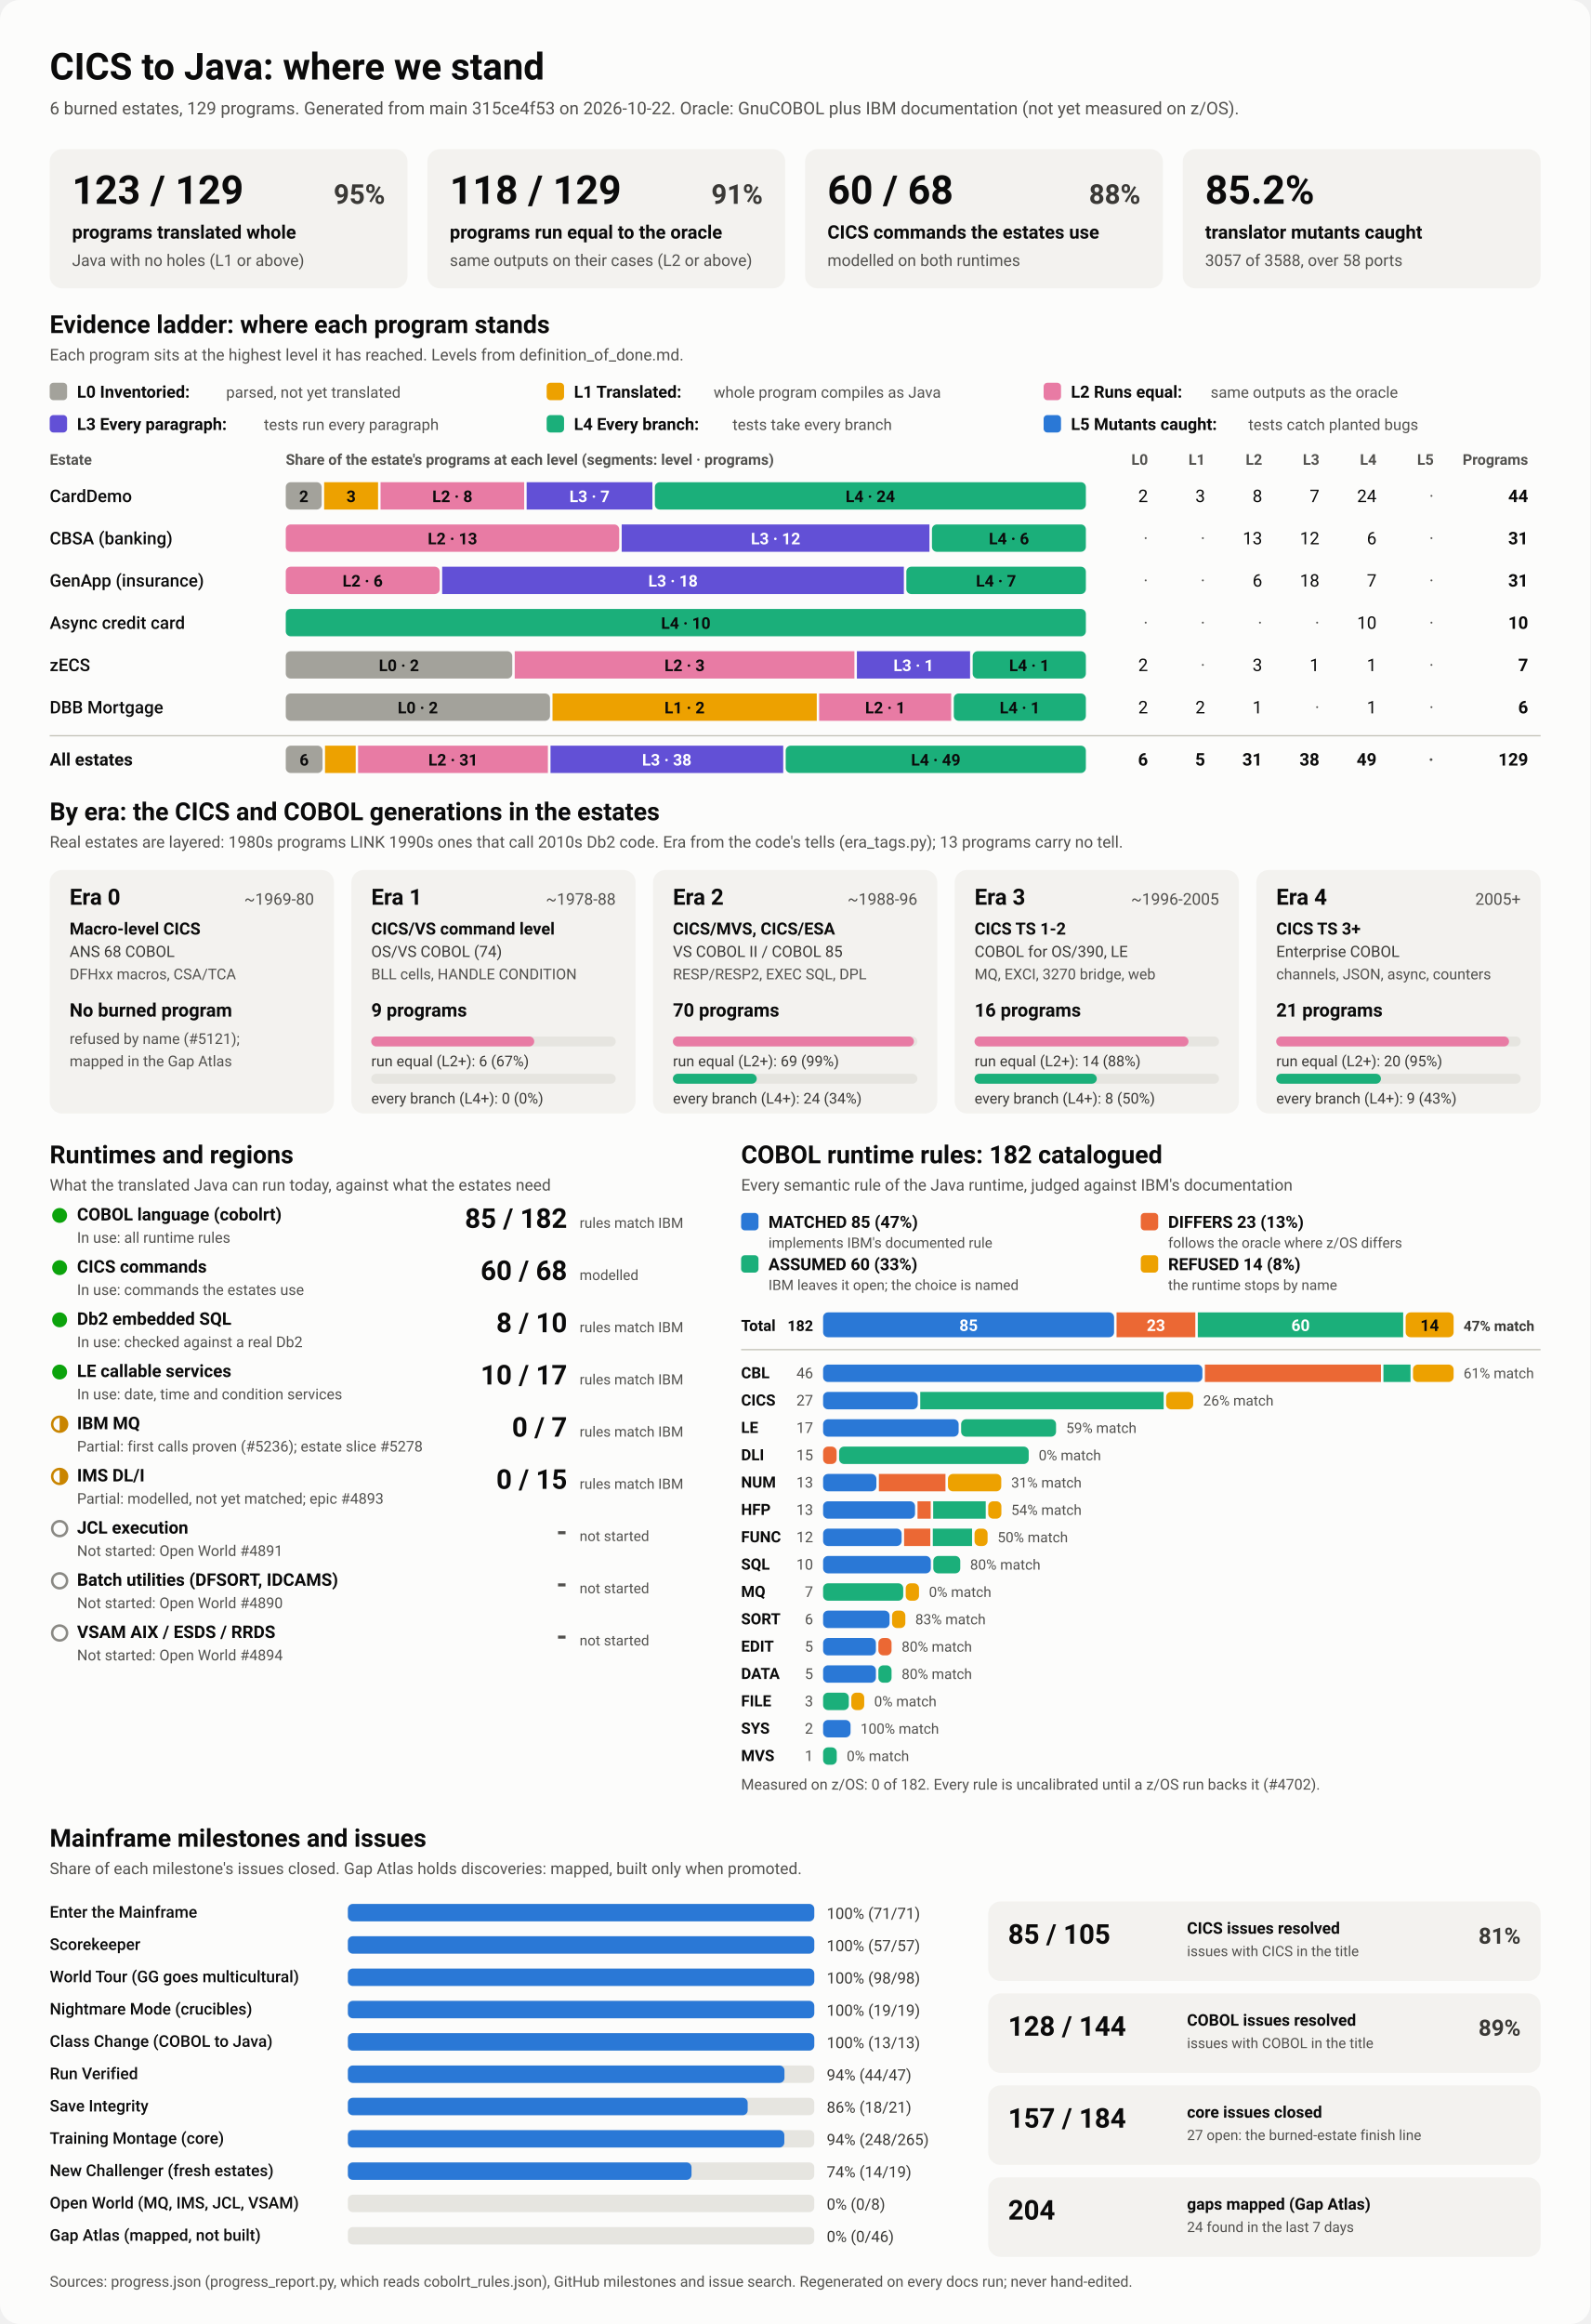
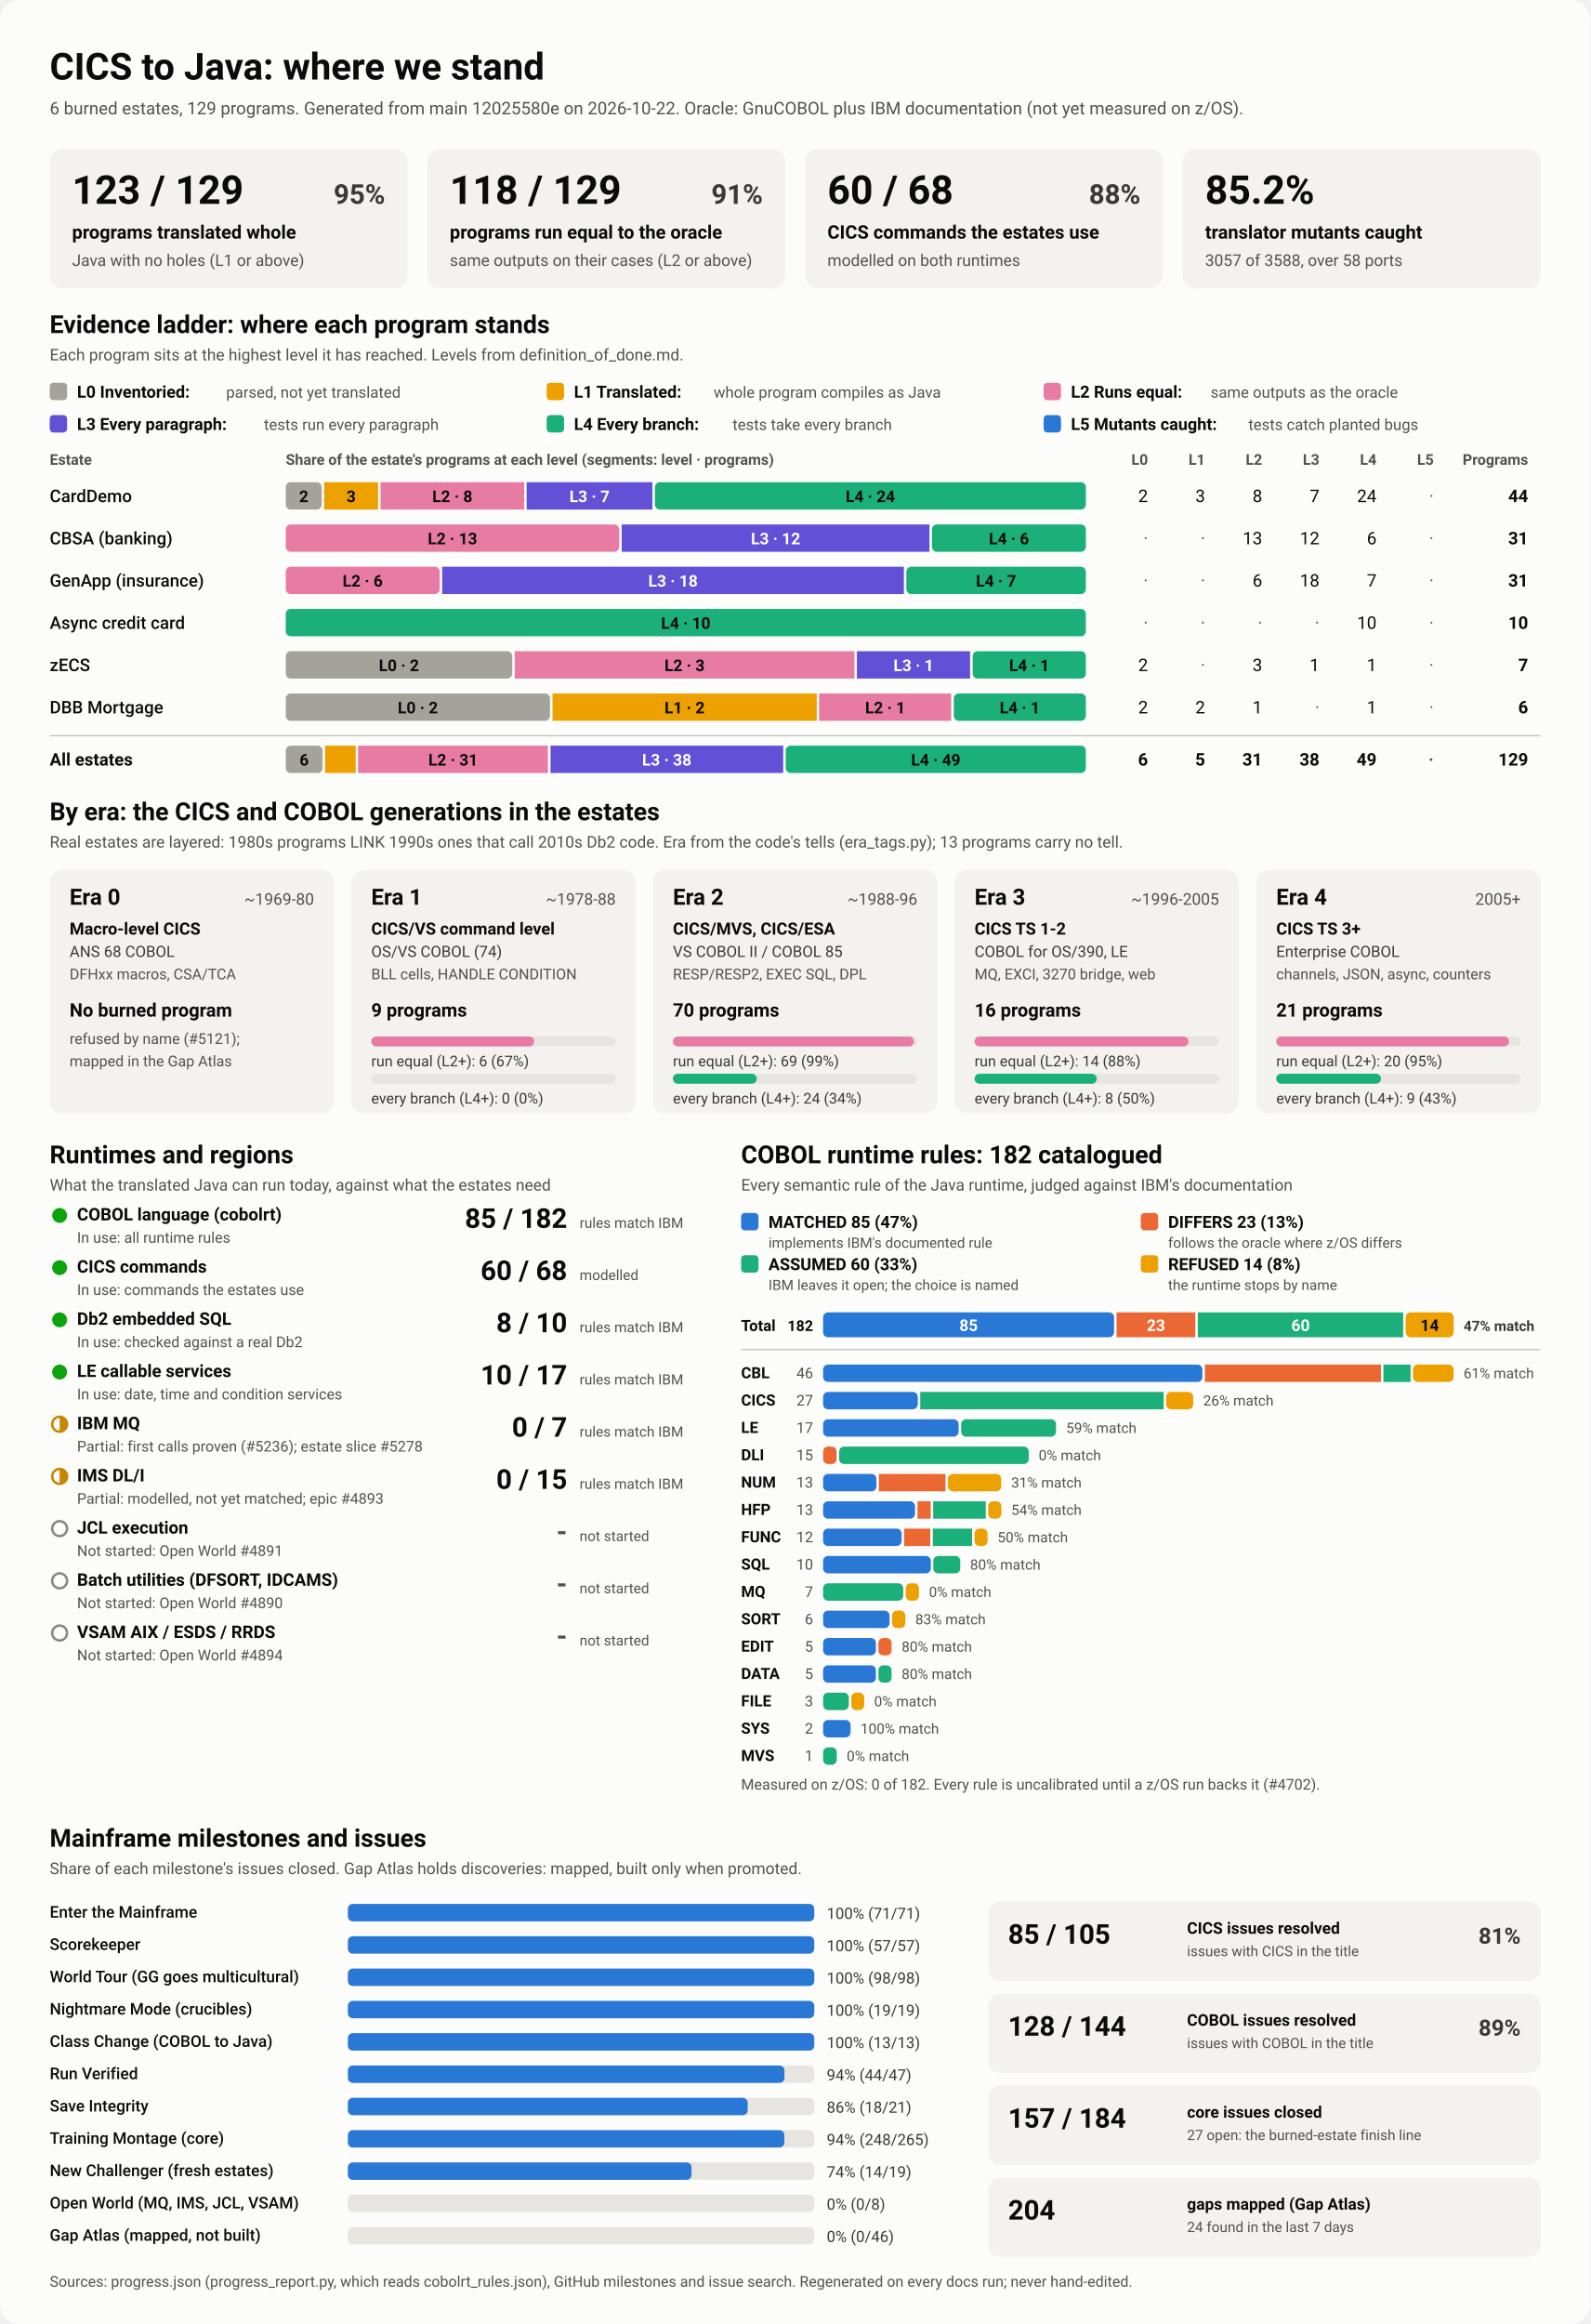
<svg xmlns="http://www.w3.org/2000/svg" viewBox="0 0 1280 1870" width="1280" height="1870" role="img" aria-labelledby="ttl">
  <style>
    svg { font-family: system-ui, -apple-system, 'Segoe UI', Roboto, Helvetica, Arial, sans-serif; }
    .bg { fill: #fcfcfb; }
    .card { fill: #f3f2ef; }
    .track { fill: #e6e5e0; }
    .rule { stroke: #c3c2b7; stroke-width: 1; }
    .t1 { fill: #0b0b0b; } .t2 { fill: #3a3936; } .t3 { fill: #52514e; }
    .on-dark { fill: #ffffff; } .on-light { fill: #0b0b0b; }
    .lv0 { fill: #a3a29b; } .lv1 { fill: #eda100; } .lv2 { fill: #e87ba4; } .lv3 { fill: #6250d6; } .lv4 { fill: #1baf7a; } .lv5 { fill: #2a78d6; } 
    .s0 { fill: #2a78d6; } .s1 { fill: #eb6834; } .s2 { fill: #1baf7a; } .s3 { fill: #eda100; } 
    .prog { fill: #2a78d6; }
    .st-good { fill: #0ca30c; } .st-warn { fill: none; stroke: #c98500; stroke-width: 2; }
    .st-warn-fill { fill: #c98500; } .st-none { fill: none; stroke: #8a8984; stroke-width: 2; }
    @media (prefers-color-scheme: dark) {
      .bg { fill: #1a1a19; } .card { fill: #242422; } .track { fill: #383835; } .rule { stroke: #52514e; }
      .t1 { fill: #f0efec; } .t2 { fill: #dddcd6; } .t3 { fill: #c3c2b7; }
      .on-light { fill: #0b0b0b; } .prog { fill: #3987e5; }
      .lv0 { fill: #6b6a64; } .lv1 { fill: #c98500; } .lv2 { fill: #d55181; } .lv3 { fill: #9085e9; } .lv4 { fill: #199e70; } .lv5 { fill: #3987e5; } 
      .s0 { fill: #3987e5; } .s1 { fill: #d95926; } .s2 { fill: #199e70; } .s3 { fill: #c98500; } 
    }
  </style>
  <rect class="bg" width="1280" height="1870" rx="16" />
  <text x="40.0" y="64.0" class="t1" font-size="30" font-weight="700" text-anchor="start">CICS to Java: where we stand</text>
-   <text x="40.0" y="92.0" class="t3" font-size="14" font-weight="400" text-anchor="start">6 burned estates, 129 programs. Generated from main 315ce4f53 on 2026-10-22. Oracle: GnuCOBOL plus IBM documentation (not yet measured on z/OS).</text>
+   <text x="40.0" y="92.0" class="t3" font-size="14" font-weight="400" text-anchor="start">6 burned estates, 129 programs. Generated from main 12025580e on 2026-10-22. Oracle: GnuCOBOL plus IBM documentation (not yet measured on z/OS).</text>
  <rect x="40.0" y="120.0" width="288.0" height="112.0" rx="10" class="card" />
  <text x="58.0" y="164.0" class="t1" font-size="32" font-weight="700" text-anchor="start">123 / 129</text>
  <text x="310.0" y="164.0" class="t2" font-size="22" font-weight="600" text-anchor="end">95%</text>
  <text x="58.0" y="192.0" class="t1" font-size="15" font-weight="600" text-anchor="start">programs translated whole</text>
  <text x="58.0" y="214.0" class="t3" font-size="13" font-weight="400" text-anchor="start">Java with no holes (L1 or above)</text>
  <rect x="344.0" y="120.0" width="288.0" height="112.0" rx="10" class="card" />
  <text x="362.0" y="164.0" class="t1" font-size="32" font-weight="700" text-anchor="start">118 / 129</text>
  <text x="614.0" y="164.0" class="t2" font-size="22" font-weight="600" text-anchor="end">91%</text>
  <text x="362.0" y="192.0" class="t1" font-size="15" font-weight="600" text-anchor="start">programs run equal to the oracle</text>
  <text x="362.0" y="214.0" class="t3" font-size="13" font-weight="400" text-anchor="start">same outputs on their cases (L2 or above)</text>
  <rect x="648.0" y="120.0" width="288.0" height="112.0" rx="10" class="card" />
  <text x="666.0" y="164.0" class="t1" font-size="32" font-weight="700" text-anchor="start">60 / 68</text>
  <text x="918.0" y="164.0" class="t2" font-size="22" font-weight="600" text-anchor="end">88%</text>
  <text x="666.0" y="192.0" class="t1" font-size="15" font-weight="600" text-anchor="start">CICS commands the estates use</text>
  <text x="666.0" y="214.0" class="t3" font-size="13" font-weight="400" text-anchor="start">modelled on both runtimes</text>
  <rect x="952.0" y="120.0" width="288.0" height="112.0" rx="10" class="card" />
  <text x="970.0" y="164.0" class="t1" font-size="32" font-weight="700" text-anchor="start">85.2%</text>
  <text x="970.0" y="192.0" class="t1" font-size="15" font-weight="600" text-anchor="start">translator mutants caught</text>
  <text x="970.0" y="214.0" class="t3" font-size="13" font-weight="400" text-anchor="start">3057 of 3588, over 58 ports</text>
  <text x="40.0" y="268.0" class="t1" font-size="20" font-weight="700" text-anchor="start">Evidence ladder: where each program stands</text>
  <text x="40.0" y="290.0" class="t3" font-size="13" font-weight="400" text-anchor="start">Each program sits at the highest level it has reached. Levels from definition_of_done.md.</text>
  <rect x="40.0" y="308.0" width="14.0" height="14.0" rx="3" class="lv0" />
  <text x="62.0" y="320.0" class="t1" font-size="13.5" font-weight="600" text-anchor="start">L0 Inventoried:</text>
  <text x="182.0" y="320.0" class="t3" font-size="12.5" font-weight="400" text-anchor="start">parsed, not yet translated</text>
  <rect x="440.0" y="308.0" width="14.0" height="14.0" rx="3" class="lv1" />
  <text x="462.0" y="320.0" class="t1" font-size="13.5" font-weight="600" text-anchor="start">L1 Translated:</text>
  <text x="574.4" y="320.0" class="t3" font-size="12.5" font-weight="400" text-anchor="start">whole program compiles as Java</text>
  <rect x="840.0" y="308.0" width="14.0" height="14.0" rx="3" class="lv2" />
  <text x="862.0" y="320.0" class="t1" font-size="13.5" font-weight="600" text-anchor="start">L2 Runs equal:</text>
  <text x="974.4" y="320.0" class="t3" font-size="12.5" font-weight="400" text-anchor="start">same outputs as the oracle</text>
  <rect x="40.0" y="334.0" width="14.0" height="14.0" rx="3" class="lv3" />
  <text x="62.0" y="346.0" class="t1" font-size="13.5" font-weight="600" text-anchor="start">L3 Every paragraph:</text>
  <text x="212.4" y="346.0" class="t3" font-size="12.5" font-weight="400" text-anchor="start">tests run every paragraph</text>
  <rect x="440.0" y="334.0" width="14.0" height="14.0" rx="3" class="lv4" />
  <text x="462.0" y="346.0" class="t1" font-size="13.5" font-weight="600" text-anchor="start">L4 Every branch:</text>
  <text x="589.6" y="346.0" class="t3" font-size="12.5" font-weight="400" text-anchor="start">tests take every branch</text>
  <rect x="840.0" y="334.0" width="14.0" height="14.0" rx="3" class="lv5" />
  <text x="862.0" y="346.0" class="t1" font-size="13.5" font-weight="600" text-anchor="start">L5 Mutants caught:</text>
  <text x="1004.8" y="346.0" class="t3" font-size="12.5" font-weight="400" text-anchor="start">tests catch planted bugs</text>
  <text x="40.0" y="374.0" class="t3" font-size="12" font-weight="600" text-anchor="start">Estate</text>
  <text x="230.0" y="374.0" class="t3" font-size="12" font-weight="600" text-anchor="start">Share of the estate's programs at each level (segments: level · programs)</text>
  <text x="924.0" y="374.0" class="t3" font-size="12" font-weight="600" text-anchor="end">L0</text>
  <text x="970.0" y="374.0" class="t3" font-size="12" font-weight="600" text-anchor="end">L1</text>
  <text x="1016.0" y="374.0" class="t3" font-size="12" font-weight="600" text-anchor="end">L2</text>
  <text x="1062.0" y="374.0" class="t3" font-size="12" font-weight="600" text-anchor="end">L3</text>
  <text x="1108.0" y="374.0" class="t3" font-size="12" font-weight="600" text-anchor="end">L4</text>
  <text x="1154.0" y="374.0" class="t3" font-size="12" font-weight="600" text-anchor="end">L5</text>
  <text x="1230.0" y="374.0" class="t3" font-size="12" font-weight="600" text-anchor="end">Programs</text>
  <text x="40.0" y="404.0" class="t1" font-size="14" font-weight="500" text-anchor="start">CardDemo</text>
  <rect x="230.0" y="388.0" width="28.9" height="22.0" rx="4" class="lv0" />
  <text x="244.5" y="404.0" class="on-light" font-size="13" font-weight="600" text-anchor="middle">2</text>
  <rect x="260.9" y="388.0" width="43.4" height="22.0" rx="0" class="lv1" />
  <text x="282.6" y="404.0" class="on-light" font-size="13" font-weight="600" text-anchor="middle">3</text>
  <rect x="306.3" y="388.0" width="115.6" height="22.0" rx="0" class="lv2" />
  <text x="364.1" y="404.0" class="on-light" font-size="13" font-weight="600" text-anchor="middle">L2 · 8</text>
  <rect x="423.9" y="388.0" width="101.2" height="22.0" rx="0" class="lv3" />
  <text x="474.5" y="404.0" class="on-dark" font-size="13" font-weight="600" text-anchor="middle">L3 · 7</text>
  <rect x="527.1" y="388.0" width="346.9" height="22.0" rx="4" class="lv4" />
  <text x="700.5" y="404.0" class="on-light" font-size="13" font-weight="600" text-anchor="middle">L4 · 24</text>
  <text x="924.0" y="404.0" class="t1" font-size="14" font-weight="400" text-anchor="end">2</text>
  <text x="970.0" y="404.0" class="t1" font-size="14" font-weight="400" text-anchor="end">3</text>
  <text x="1016.0" y="404.0" class="t1" font-size="14" font-weight="400" text-anchor="end">8</text>
  <text x="1062.0" y="404.0" class="t1" font-size="14" font-weight="400" text-anchor="end">7</text>
  <text x="1108.0" y="404.0" class="t1" font-size="14" font-weight="400" text-anchor="end">24</text>
  <text x="1154.0" y="404.0" class="t3" font-size="14" font-weight="400" text-anchor="end">·</text>
  <text x="1230.0" y="404.0" class="t1" font-size="14" font-weight="700" text-anchor="end">44</text>
  <text x="40.0" y="438.0" class="t1" font-size="14" font-weight="500" text-anchor="start">CBSA (banking)</text>
  <rect x="230.0" y="422.0" width="268.4" height="22.0" rx="4" class="lv2" />
  <text x="364.2" y="438.0" class="on-light" font-size="13" font-weight="600" text-anchor="middle">L2 · 13</text>
  <rect x="500.4" y="422.0" width="247.7" height="22.0" rx="0" class="lv3" />
  <text x="624.3" y="438.0" class="on-dark" font-size="13" font-weight="600" text-anchor="middle">L3 · 12</text>
  <rect x="750.1" y="422.0" width="123.9" height="22.0" rx="4" class="lv4" />
  <text x="812.1" y="438.0" class="on-light" font-size="13" font-weight="600" text-anchor="middle">L4 · 6</text>
  <text x="924.0" y="438.0" class="t3" font-size="14" font-weight="400" text-anchor="end">·</text>
  <text x="970.0" y="438.0" class="t3" font-size="14" font-weight="400" text-anchor="end">·</text>
  <text x="1016.0" y="438.0" class="t1" font-size="14" font-weight="400" text-anchor="end">13</text>
  <text x="1062.0" y="438.0" class="t1" font-size="14" font-weight="400" text-anchor="end">12</text>
  <text x="1108.0" y="438.0" class="t1" font-size="14" font-weight="400" text-anchor="end">6</text>
  <text x="1154.0" y="438.0" class="t3" font-size="14" font-weight="400" text-anchor="end">·</text>
  <text x="1230.0" y="438.0" class="t1" font-size="14" font-weight="700" text-anchor="end">31</text>
  <text x="40.0" y="472.0" class="t1" font-size="14" font-weight="500" text-anchor="start">GenApp (insurance)</text>
  <rect x="230.0" y="456.0" width="123.9" height="22.0" rx="4" class="lv2" />
  <text x="291.9" y="472.0" class="on-light" font-size="13" font-weight="600" text-anchor="middle">L2 · 6</text>
  <rect x="355.9" y="456.0" width="371.6" height="22.0" rx="0" class="lv3" />
  <text x="541.7" y="472.0" class="on-dark" font-size="13" font-weight="600" text-anchor="middle">L3 · 18</text>
  <rect x="729.5" y="456.0" width="144.5" height="22.0" rx="4" class="lv4" />
  <text x="801.7" y="472.0" class="on-light" font-size="13" font-weight="600" text-anchor="middle">L4 · 7</text>
  <text x="924.0" y="472.0" class="t3" font-size="14" font-weight="400" text-anchor="end">·</text>
  <text x="970.0" y="472.0" class="t3" font-size="14" font-weight="400" text-anchor="end">·</text>
  <text x="1016.0" y="472.0" class="t1" font-size="14" font-weight="400" text-anchor="end">6</text>
  <text x="1062.0" y="472.0" class="t1" font-size="14" font-weight="400" text-anchor="end">18</text>
  <text x="1108.0" y="472.0" class="t1" font-size="14" font-weight="400" text-anchor="end">7</text>
  <text x="1154.0" y="472.0" class="t3" font-size="14" font-weight="400" text-anchor="end">·</text>
  <text x="1230.0" y="472.0" class="t1" font-size="14" font-weight="700" text-anchor="end">31</text>
  <text x="40.0" y="506.0" class="t1" font-size="14" font-weight="500" text-anchor="start">Async credit card</text>
  <rect x="230.0" y="490.0" width="644.0" height="22.0" rx="4" class="lv4" />
  <text x="552.0" y="506.0" class="on-light" font-size="13" font-weight="600" text-anchor="middle">L4 · 10</text>
  <text x="924.0" y="506.0" class="t3" font-size="14" font-weight="400" text-anchor="end">·</text>
  <text x="970.0" y="506.0" class="t3" font-size="14" font-weight="400" text-anchor="end">·</text>
  <text x="1016.0" y="506.0" class="t3" font-size="14" font-weight="400" text-anchor="end">·</text>
  <text x="1062.0" y="506.0" class="t3" font-size="14" font-weight="400" text-anchor="end">·</text>
  <text x="1108.0" y="506.0" class="t1" font-size="14" font-weight="400" text-anchor="end">10</text>
  <text x="1154.0" y="506.0" class="t3" font-size="14" font-weight="400" text-anchor="end">·</text>
  <text x="1230.0" y="506.0" class="t1" font-size="14" font-weight="700" text-anchor="end">10</text>
  <text x="40.0" y="540.0" class="t1" font-size="14" font-weight="500" text-anchor="start">zECS</text>
  <rect x="230.0" y="524.0" width="182.3" height="22.0" rx="4" class="lv0" />
  <text x="321.1" y="540.0" class="on-light" font-size="13" font-weight="600" text-anchor="middle">L0 · 2</text>
  <rect x="414.3" y="524.0" width="273.4" height="22.0" rx="0" class="lv2" />
  <text x="551.0" y="540.0" class="on-light" font-size="13" font-weight="600" text-anchor="middle">L2 · 3</text>
  <rect x="689.7" y="524.0" width="91.1" height="22.0" rx="0" class="lv3" />
  <text x="735.3" y="540.0" class="on-dark" font-size="13" font-weight="600" text-anchor="middle">L3 · 1</text>
  <rect x="782.9" y="524.0" width="91.1" height="22.0" rx="4" class="lv4" />
  <text x="828.4" y="540.0" class="on-light" font-size="13" font-weight="600" text-anchor="middle">L4 · 1</text>
  <text x="924.0" y="540.0" class="t1" font-size="14" font-weight="400" text-anchor="end">2</text>
  <text x="970.0" y="540.0" class="t3" font-size="14" font-weight="400" text-anchor="end">·</text>
  <text x="1016.0" y="540.0" class="t1" font-size="14" font-weight="400" text-anchor="end">3</text>
  <text x="1062.0" y="540.0" class="t1" font-size="14" font-weight="400" text-anchor="end">1</text>
  <text x="1108.0" y="540.0" class="t1" font-size="14" font-weight="400" text-anchor="end">1</text>
  <text x="1154.0" y="540.0" class="t3" font-size="14" font-weight="400" text-anchor="end">·</text>
  <text x="1230.0" y="540.0" class="t1" font-size="14" font-weight="700" text-anchor="end">7</text>
  <text x="40.0" y="574.0" class="t1" font-size="14" font-weight="500" text-anchor="start">DBB Mortgage</text>
  <rect x="230.0" y="558.0" width="212.7" height="22.0" rx="4" class="lv0" />
  <text x="336.3" y="574.0" class="on-light" font-size="13" font-weight="600" text-anchor="middle">L0 · 2</text>
  <rect x="444.7" y="558.0" width="212.7" height="22.0" rx="0" class="lv1" />
  <text x="551.0" y="574.0" class="on-light" font-size="13" font-weight="600" text-anchor="middle">L1 · 2</text>
  <rect x="659.3" y="558.0" width="106.3" height="22.0" rx="0" class="lv2" />
  <text x="712.5" y="574.0" class="on-light" font-size="13" font-weight="600" text-anchor="middle">L2 · 1</text>
  <rect x="767.7" y="558.0" width="106.3" height="22.0" rx="4" class="lv4" />
  <text x="820.8" y="574.0" class="on-light" font-size="13" font-weight="600" text-anchor="middle">L4 · 1</text>
  <text x="924.0" y="574.0" class="t1" font-size="14" font-weight="400" text-anchor="end">2</text>
  <text x="970.0" y="574.0" class="t1" font-size="14" font-weight="400" text-anchor="end">2</text>
  <text x="1016.0" y="574.0" class="t1" font-size="14" font-weight="400" text-anchor="end">1</text>
  <text x="1062.0" y="574.0" class="t3" font-size="14" font-weight="400" text-anchor="end">·</text>
  <text x="1108.0" y="574.0" class="t1" font-size="14" font-weight="400" text-anchor="end">1</text>
  <text x="1154.0" y="574.0" class="t3" font-size="14" font-weight="400" text-anchor="end">·</text>
  <text x="1230.0" y="574.0" class="t1" font-size="14" font-weight="700" text-anchor="end">6</text>
  <line x1="40" x2="1240" y1="592" y2="592" class="rule" />
  <text x="40.0" y="616.0" class="t1" font-size="14" font-weight="700" text-anchor="start">All estates</text>
  <rect x="230.0" y="600.0" width="29.6" height="22.0" rx="4" class="lv0" />
  <text x="244.8" y="616.0" class="on-light" font-size="13" font-weight="600" text-anchor="middle">6</text>
  <rect x="261.6" y="600.0" width="24.7" height="22.0" rx="0" class="lv1" />
  <rect x="288.2" y="600.0" width="152.8" height="22.0" rx="0" class="lv2" />
  <text x="364.7" y="616.0" class="on-light" font-size="13" font-weight="600" text-anchor="middle">L2 · 31</text>
  <rect x="443.1" y="600.0" width="187.3" height="22.0" rx="0" class="lv3" />
  <text x="536.7" y="616.0" class="on-dark" font-size="13" font-weight="600" text-anchor="middle">L3 · 38</text>
  <rect x="632.4" y="600.0" width="241.6" height="22.0" rx="4" class="lv4" />
  <text x="753.2" y="616.0" class="on-light" font-size="13" font-weight="600" text-anchor="middle">L4 · 49</text>
  <text x="924.0" y="616.0" class="t1" font-size="14" font-weight="700" text-anchor="end">6</text>
  <text x="970.0" y="616.0" class="t1" font-size="14" font-weight="700" text-anchor="end">5</text>
  <text x="1016.0" y="616.0" class="t1" font-size="14" font-weight="700" text-anchor="end">31</text>
  <text x="1062.0" y="616.0" class="t1" font-size="14" font-weight="700" text-anchor="end">38</text>
  <text x="1108.0" y="616.0" class="t1" font-size="14" font-weight="700" text-anchor="end">49</text>
  <text x="1154.0" y="616.0" class="t3" font-size="14" font-weight="700" text-anchor="end">·</text>
  <text x="1230.0" y="616.0" class="t1" font-size="14" font-weight="700" text-anchor="end">129</text>
  <text x="40.0" y="660.0" class="t1" font-size="20" font-weight="700" text-anchor="start">By era: the CICS and COBOL generations in the estates</text>
  <text x="40.0" y="682.0" class="t3" font-size="13" font-weight="400" text-anchor="start">Real estates are layered: 1980s programs LINK 1990s ones that call 2010s Db2 code. Era from the code's tells (era_tags.py); 13 programs carry no tell.</text>
  <rect x="40.0" y="700.0" width="228.8" height="196.0" rx="10" class="card" />
  <text x="56.0" y="728.0" class="t1" font-size="18" font-weight="700" text-anchor="start">Era 0</text>
  <text x="252.8" y="728.0" class="t3" font-size="13" font-weight="400" text-anchor="end">~1969-80</text>
  <text x="56.0" y="752.0" class="t1" font-size="13.5" font-weight="600" text-anchor="start">Macro-level CICS</text>
  <text x="56.0" y="770.0" class="t2" font-size="12.5" font-weight="400" text-anchor="start">ANS 68 COBOL</text>
  <text x="56.0" y="788.0" class="t3" font-size="12" font-weight="400" text-anchor="start">DFHxx macros, CSA/TCA</text>
  <text x="56.0" y="818.0" class="t1" font-size="15" font-weight="700" text-anchor="start">No burned program</text>
  <text x="56.0" y="840.0" class="t3" font-size="12" font-weight="400" text-anchor="start">refused by name (#5121);</text>
  <text x="56.0" y="858.0" class="t3" font-size="12" font-weight="400" text-anchor="start">mapped in the Gap Atlas</text>
  <rect x="282.8" y="700.0" width="228.8" height="196.0" rx="10" class="card" />
  <text x="298.8" y="728.0" class="t1" font-size="18" font-weight="700" text-anchor="start">Era 1</text>
  <text x="495.6" y="728.0" class="t3" font-size="13" font-weight="400" text-anchor="end">~1978-88</text>
  <text x="298.8" y="752.0" class="t1" font-size="13.5" font-weight="600" text-anchor="start">CICS/VS command level</text>
  <text x="298.8" y="770.0" class="t2" font-size="12.5" font-weight="400" text-anchor="start">OS/VS COBOL (74)</text>
  <text x="298.8" y="788.0" class="t3" font-size="12" font-weight="400" text-anchor="start">BLL cells, HANDLE CONDITION</text>
  <text x="298.8" y="818.0" class="t1" font-size="15" font-weight="700" text-anchor="start">9 programs</text>
  <rect x="298.8" y="834.0" width="196.8" height="8.0" rx="4" class="track" />
  <rect x="298.8" y="834.0" width="131.2" height="8.0" rx="4" class="lv2" />
  <text x="298.8" y="858.0" class="t2" font-size="12" font-weight="400" text-anchor="start">run equal (L2+): 6 (67%)</text>
  <rect x="298.8" y="864.0" width="196.8" height="8.0" rx="4" class="track" />
  <text x="298.8" y="888.0" class="t2" font-size="12" font-weight="400" text-anchor="start">every branch (L4+): 0 (0%)</text>
  <rect x="525.6" y="700.0" width="228.8" height="196.0" rx="10" class="card" />
  <text x="541.6" y="728.0" class="t1" font-size="18" font-weight="700" text-anchor="start">Era 2</text>
  <text x="738.4" y="728.0" class="t3" font-size="13" font-weight="400" text-anchor="end">~1988-96</text>
  <text x="541.6" y="752.0" class="t1" font-size="13.5" font-weight="600" text-anchor="start">CICS/MVS, CICS/ESA</text>
  <text x="541.6" y="770.0" class="t2" font-size="12.5" font-weight="400" text-anchor="start">VS COBOL II / COBOL 85</text>
  <text x="541.6" y="788.0" class="t3" font-size="12" font-weight="400" text-anchor="start">RESP/RESP2, EXEC SQL, DPL</text>
  <text x="541.6" y="818.0" class="t1" font-size="15" font-weight="700" text-anchor="start">70 programs</text>
  <rect x="541.6" y="834.0" width="196.8" height="8.0" rx="4" class="track" />
  <rect x="541.6" y="834.0" width="194.0" height="8.0" rx="4" class="lv2" />
  <text x="541.6" y="858.0" class="t2" font-size="12" font-weight="400" text-anchor="start">run equal (L2+): 69 (99%)</text>
  <rect x="541.6" y="864.0" width="196.8" height="8.0" rx="4" class="track" />
  <rect x="541.6" y="864.0" width="67.5" height="8.0" rx="4" class="lv4" />
  <text x="541.6" y="888.0" class="t2" font-size="12" font-weight="400" text-anchor="start">every branch (L4+): 24 (34%)</text>
  <rect x="768.4" y="700.0" width="228.8" height="196.0" rx="10" class="card" />
  <text x="784.4" y="728.0" class="t1" font-size="18" font-weight="700" text-anchor="start">Era 3</text>
  <text x="981.2" y="728.0" class="t3" font-size="13" font-weight="400" text-anchor="end">~1996-2005</text>
  <text x="784.4" y="752.0" class="t1" font-size="13.5" font-weight="600" text-anchor="start">CICS TS 1-2</text>
  <text x="784.4" y="770.0" class="t2" font-size="12.5" font-weight="400" text-anchor="start">COBOL for OS/390, LE</text>
  <text x="784.4" y="788.0" class="t3" font-size="12" font-weight="400" text-anchor="start">MQ, EXCI, 3270 bridge, web</text>
  <text x="784.4" y="818.0" class="t1" font-size="15" font-weight="700" text-anchor="start">16 programs</text>
  <rect x="784.4" y="834.0" width="196.8" height="8.0" rx="4" class="track" />
  <rect x="784.4" y="834.0" width="172.2" height="8.0" rx="4" class="lv2" />
  <text x="784.4" y="858.0" class="t2" font-size="12" font-weight="400" text-anchor="start">run equal (L2+): 14 (88%)</text>
  <rect x="784.4" y="864.0" width="196.8" height="8.0" rx="4" class="track" />
  <rect x="784.4" y="864.0" width="98.4" height="8.0" rx="4" class="lv4" />
  <text x="784.4" y="888.0" class="t2" font-size="12" font-weight="400" text-anchor="start">every branch (L4+): 8 (50%)</text>
  <rect x="1011.2" y="700.0" width="228.8" height="196.0" rx="10" class="card" />
  <text x="1027.2" y="728.0" class="t1" font-size="18" font-weight="700" text-anchor="start">Era 4</text>
  <text x="1224.0" y="728.0" class="t3" font-size="13" font-weight="400" text-anchor="end">2005+</text>
  <text x="1027.2" y="752.0" class="t1" font-size="13.5" font-weight="600" text-anchor="start">CICS TS 3+</text>
  <text x="1027.2" y="770.0" class="t2" font-size="12.5" font-weight="400" text-anchor="start">Enterprise COBOL</text>
  <text x="1027.2" y="788.0" class="t3" font-size="12" font-weight="400" text-anchor="start">channels, JSON, async, counters</text>
  <text x="1027.2" y="818.0" class="t1" font-size="15" font-weight="700" text-anchor="start">21 programs</text>
  <rect x="1027.2" y="834.0" width="196.8" height="8.0" rx="4" class="track" />
  <rect x="1027.2" y="834.0" width="187.4" height="8.0" rx="4" class="lv2" />
  <text x="1027.2" y="858.0" class="t2" font-size="12" font-weight="400" text-anchor="start">run equal (L2+): 20 (95%)</text>
  <rect x="1027.2" y="864.0" width="196.8" height="8.0" rx="4" class="track" />
  <rect x="1027.2" y="864.0" width="84.3" height="8.0" rx="4" class="lv4" />
  <text x="1027.2" y="888.0" class="t2" font-size="12" font-weight="400" text-anchor="start">every branch (L4+): 9 (43%)</text>
  <text x="40.0" y="936.0" class="t1" font-size="20" font-weight="700" text-anchor="start">Runtimes and regions</text>
  <text x="40.0" y="958.0" class="t3" font-size="13" font-weight="400" text-anchor="start">What the translated Java can run today, against what the estates need</text>
  <circle cx="48" cy="978" r="6" class="st-good" />
  <text x="62.0" y="982.0" class="t1" font-size="14" font-weight="600" text-anchor="start">COBOL language (cobolrt)</text>
  <text x="62.0" y="1000.0" class="t3" font-size="12" font-weight="400" text-anchor="start">In use: all runtime rules</text>
  <text x="456.5" y="988.0" class="t1" font-size="22" font-weight="700" text-anchor="end">85 / 182</text>
  <text x="466.5" y="988.0" class="t3" font-size="11.5" font-weight="400" text-anchor="start">rules match IBM</text>
  <circle cx="48" cy="1020" r="6" class="st-good" />
  <text x="62.0" y="1024.0" class="t1" font-size="14" font-weight="600" text-anchor="start">CICS commands</text>
  <text x="62.0" y="1042.0" class="t3" font-size="12" font-weight="400" text-anchor="start">In use: commands the estates use</text>
  <text x="456.5" y="1030.0" class="t1" font-size="22" font-weight="700" text-anchor="end">60 / 68</text>
  <text x="466.5" y="1030.0" class="t3" font-size="11.5" font-weight="400" text-anchor="start">modelled</text>
  <circle cx="48" cy="1062" r="6" class="st-good" />
  <text x="62.0" y="1066.0" class="t1" font-size="14" font-weight="600" text-anchor="start">Db2 embedded SQL</text>
  <text x="62.0" y="1084.0" class="t3" font-size="12" font-weight="400" text-anchor="start">In use: checked against a real Db2</text>
  <text x="456.5" y="1072.0" class="t1" font-size="22" font-weight="700" text-anchor="end">8 / 10</text>
  <text x="466.5" y="1072.0" class="t3" font-size="11.5" font-weight="400" text-anchor="start">rules match IBM</text>
  <circle cx="48" cy="1104" r="6" class="st-good" />
  <text x="62.0" y="1108.0" class="t1" font-size="14" font-weight="600" text-anchor="start">LE callable services</text>
  <text x="62.0" y="1126.0" class="t3" font-size="12" font-weight="400" text-anchor="start">In use: date, time and condition services</text>
  <text x="456.5" y="1114.0" class="t1" font-size="22" font-weight="700" text-anchor="end">10 / 17</text>
  <text x="466.5" y="1114.0" class="t3" font-size="11.5" font-weight="400" text-anchor="start">rules match IBM</text>
  <circle cx="48" cy="1146" r="6" class="st-warn" />
  <path d="M 48 1140 A 6 6 0 0 1 48 1152 Z" class="st-warn-fill" />
  <text x="62.0" y="1150.0" class="t1" font-size="14" font-weight="600" text-anchor="start">IBM MQ</text>
  <text x="62.0" y="1168.0" class="t3" font-size="12" font-weight="400" text-anchor="start">Partial: first calls proven (#5236); estate slice #5278</text>
  <text x="456.5" y="1156.0" class="t1" font-size="22" font-weight="700" text-anchor="end">0 / 7</text>
  <text x="466.5" y="1156.0" class="t3" font-size="11.5" font-weight="400" text-anchor="start">rules match IBM</text>
  <circle cx="48" cy="1188" r="6" class="st-warn" />
  <path d="M 48 1182 A 6 6 0 0 1 48 1194 Z" class="st-warn-fill" />
  <text x="62.0" y="1192.0" class="t1" font-size="14" font-weight="600" text-anchor="start">IMS DL/I</text>
  <text x="62.0" y="1210.0" class="t3" font-size="12" font-weight="400" text-anchor="start">Partial: modelled, not yet matched; epic #4893</text>
  <text x="456.5" y="1198.0" class="t1" font-size="22" font-weight="700" text-anchor="end">0 / 15</text>
  <text x="466.5" y="1198.0" class="t3" font-size="11.5" font-weight="400" text-anchor="start">rules match IBM</text>
  <circle cx="48" cy="1230" r="6" class="st-none" />
  <text x="62.0" y="1234.0" class="t1" font-size="14" font-weight="600" text-anchor="start">JCL execution</text>
  <text x="62.0" y="1252.0" class="t3" font-size="12" font-weight="400" text-anchor="start">Not started: Open World #4891</text>
  <text x="456.5" y="1240.0" class="t3" font-size="22" font-weight="700" text-anchor="end">-</text>
  <text x="466.5" y="1240.0" class="t3" font-size="11.5" font-weight="400" text-anchor="start">not started</text>
  <circle cx="48" cy="1272" r="6" class="st-none" />
  <text x="62.0" y="1276.0" class="t1" font-size="14" font-weight="600" text-anchor="start">Batch utilities (DFSORT, IDCAMS)</text>
  <text x="62.0" y="1294.0" class="t3" font-size="12" font-weight="400" text-anchor="start">Not started: Open World #4890</text>
  <text x="456.5" y="1282.0" class="t3" font-size="22" font-weight="700" text-anchor="end">-</text>
  <text x="466.5" y="1282.0" class="t3" font-size="11.5" font-weight="400" text-anchor="start">not started</text>
  <circle cx="48" cy="1314" r="6" class="st-none" />
  <text x="62.0" y="1318.0" class="t1" font-size="14" font-weight="600" text-anchor="start">VSAM AIX / ESDS / RRDS</text>
  <text x="62.0" y="1336.0" class="t3" font-size="12" font-weight="400" text-anchor="start">Not started: Open World #4894</text>
  <text x="456.5" y="1324.0" class="t3" font-size="22" font-weight="700" text-anchor="end">-</text>
  <text x="466.5" y="1324.0" class="t3" font-size="11.5" font-weight="400" text-anchor="start">not started</text>
  <text x="596.5" y="936.0" class="t1" font-size="20" font-weight="700" text-anchor="start">COBOL runtime rules: 182 catalogued</text>
  <text x="596.5" y="958.0" class="t3" font-size="13" font-weight="400" text-anchor="start">Every semantic rule of the Java runtime, judged against IBM's documentation</text>
  <rect x="596.5" y="976.0" width="14.0" height="14.0" rx="3" class="s0" />
  <text x="618.5" y="988.0" class="t1" font-size="13.5" font-weight="600" text-anchor="start">MATCHED  85 (47%)</text>
  <text x="618.5" y="1004.0" class="t3" font-size="11.5" font-weight="400" text-anchor="start">implements IBM's documented rule</text>
  <rect x="918.2" y="976.0" width="14.0" height="14.0" rx="3" class="s1" />
  <text x="940.2" y="988.0" class="t1" font-size="13.5" font-weight="600" text-anchor="start">DIFFERS  23 (13%)</text>
  <text x="940.2" y="1004.0" class="t3" font-size="11.5" font-weight="400" text-anchor="start">follows the oracle where z/OS differs</text>
  <rect x="596.5" y="1010.0" width="14.0" height="14.0" rx="3" class="s2" />
  <text x="618.5" y="1022.0" class="t1" font-size="13.5" font-weight="600" text-anchor="start">ASSUMED  60 (33%)</text>
  <text x="618.5" y="1038.0" class="t3" font-size="11.5" font-weight="400" text-anchor="start">IBM leaves it open; the choice is named</text>
  <rect x="918.2" y="1010.0" width="14.0" height="14.0" rx="3" class="s3" />
  <text x="940.2" y="1022.0" class="t1" font-size="13.5" font-weight="600" text-anchor="start">REFUSED  14 (8%)</text>
  <text x="940.2" y="1038.0" class="t3" font-size="11.5" font-weight="400" text-anchor="start">the runtime stops by name</text>
  <text x="596.5" y="1071.0" class="t1" font-size="12.5" font-weight="700" text-anchor="start">Total</text>
  <text x="654.5" y="1071.0" class="t1" font-size="12" font-weight="700" text-anchor="end">182</text>
  <rect x="662.5" y="1056.0" width="234.2" height="20.0" rx="4" class="s0" />
  <text x="779.6" y="1071.0" class="on-dark" font-size="13" font-weight="600" text-anchor="middle">85</text>
  <rect x="898.7" y="1056.0" width="63.4" height="20.0" rx="0" class="s1" />
  <text x="930.4" y="1071.0" class="on-dark" font-size="13" font-weight="600" text-anchor="middle">23</text>
  <rect x="964.1" y="1056.0" width="165.3" height="20.0" rx="0" class="s2" />
  <text x="1046.8" y="1071.0" class="on-dark" font-size="13" font-weight="600" text-anchor="middle">60</text>
  <rect x="1131.4" y="1056.0" width="38.6" height="20.0" rx="4" class="s3" />
  <text x="1150.7" y="1071.0" class="on-light" font-size="13" font-weight="600" text-anchor="middle">14</text>
  <text x="1178.0" y="1071.0" class="t2" font-size="11.5" font-weight="600" text-anchor="start">47% match</text>
  <line x1="596.5" x2="1240.0" y1="1086" y2="1086" class="rule" />
  <text x="596.5" y="1109.0" class="t1" font-size="12.5" font-weight="600" text-anchor="start">CBL</text>
  <text x="654.5" y="1109.0" class="t3" font-size="12" font-weight="400" text-anchor="end">46</text>
  <rect x="662.5" y="1098.0" width="305.3" height="14.0" rx="4" class="s0" />
  <rect x="969.8" y="1098.0" width="141.7" height="14.0" rx="0" class="s1" />
  <rect x="1113.5" y="1098.0" width="21.8" height="14.0" rx="0" class="s2" />
  <rect x="1137.3" y="1098.0" width="32.7" height="14.0" rx="4" class="s3" />
  <text x="1178.0" y="1109.0" class="t3" font-size="11.5" font-weight="400" text-anchor="start">61% match</text>
  <text x="596.5" y="1131.0" class="t1" font-size="12.5" font-weight="600" text-anchor="start">CICS</text>
  <text x="654.5" y="1131.0" class="t3" font-size="12" font-weight="400" text-anchor="end">27</text>
  <rect x="662.5" y="1120.0" width="76.2" height="14.0" rx="4" class="s0" />
  <rect x="740.7" y="1120.0" width="195.9" height="14.0" rx="0" class="s2" />
  <rect x="938.6" y="1120.0" width="21.8" height="14.0" rx="4" class="s3" />
  <text x="968.4" y="1131.0" class="t3" font-size="11.5" font-weight="400" text-anchor="start">26% match</text>
  <text x="596.5" y="1153.0" class="t1" font-size="12.5" font-weight="600" text-anchor="start">LE</text>
  <text x="654.5" y="1153.0" class="t3" font-size="12" font-weight="400" text-anchor="end">17</text>
  <rect x="662.5" y="1142.0" width="109.1" height="14.0" rx="4" class="s0" />
  <rect x="773.6" y="1142.0" width="76.4" height="14.0" rx="4" class="s2" />
  <text x="858.1" y="1153.0" class="t3" font-size="11.5" font-weight="400" text-anchor="start">59% match</text>
  <text x="596.5" y="1175.0" class="t1" font-size="12.5" font-weight="600" text-anchor="start">DLI</text>
  <text x="654.5" y="1175.0" class="t3" font-size="12" font-weight="400" text-anchor="end">15</text>
  <rect x="662.5" y="1164.0" width="10.9" height="14.0" rx="4" class="s1" />
  <rect x="675.4" y="1164.0" width="152.6" height="14.0" rx="4" class="s2" />
  <text x="836.0" y="1175.0" class="t3" font-size="11.5" font-weight="400" text-anchor="start">0% match</text>
  <text x="596.5" y="1197.0" class="t1" font-size="12.5" font-weight="600" text-anchor="start">NUM</text>
  <text x="654.5" y="1197.0" class="t3" font-size="12" font-weight="400" text-anchor="end">13</text>
  <rect x="662.5" y="1186.0" width="42.9" height="14.0" rx="4" class="s0" />
  <rect x="707.4" y="1186.0" width="53.6" height="14.0" rx="0" class="s1" />
  <rect x="763.0" y="1186.0" width="42.9" height="14.0" rx="4" class="s3" />
  <text x="813.9" y="1197.0" class="t3" font-size="11.5" font-weight="400" text-anchor="start">31% match</text>
  <text x="596.5" y="1219.0" class="t1" font-size="12.5" font-weight="600" text-anchor="start">HFP</text>
  <text x="654.5" y="1219.0" class="t3" font-size="12" font-weight="400" text-anchor="end">13</text>
  <rect x="662.5" y="1208.0" width="74.0" height="14.0" rx="4" class="s0" />
  <rect x="738.5" y="1208.0" width="10.6" height="14.0" rx="0" class="s1" />
  <rect x="751.1" y="1208.0" width="42.3" height="14.0" rx="0" class="s2" />
  <rect x="795.4" y="1208.0" width="10.6" height="14.0" rx="4" class="s3" />
  <text x="813.9" y="1219.0" class="t3" font-size="11.5" font-weight="400" text-anchor="start">54% match</text>
  <text x="596.5" y="1241.0" class="t1" font-size="12.5" font-weight="600" text-anchor="start">FUNC</text>
  <text x="654.5" y="1241.0" class="t3" font-size="12" font-weight="400" text-anchor="end">12</text>
  <rect x="662.5" y="1230.0" width="63.2" height="14.0" rx="4" class="s0" />
  <rect x="727.7" y="1230.0" width="21.1" height="14.0" rx="0" class="s1" />
  <rect x="750.8" y="1230.0" width="31.6" height="14.0" rx="0" class="s2" />
  <rect x="784.4" y="1230.0" width="10.5" height="14.0" rx="4" class="s3" />
  <text x="802.9" y="1241.0" class="t3" font-size="11.5" font-weight="400" text-anchor="start">50% match</text>
  <text x="596.5" y="1263.0" class="t1" font-size="12.5" font-weight="600" text-anchor="start">SQL</text>
  <text x="654.5" y="1263.0" class="t3" font-size="12" font-weight="400" text-anchor="end">10</text>
  <rect x="662.5" y="1252.0" width="86.7" height="14.0" rx="4" class="s0" />
  <rect x="751.2" y="1252.0" width="21.7" height="14.0" rx="4" class="s2" />
  <text x="780.8" y="1263.0" class="t3" font-size="11.5" font-weight="400" text-anchor="start">80% match</text>
  <text x="596.5" y="1285.0" class="t1" font-size="12.5" font-weight="600" text-anchor="start">MQ</text>
  <text x="654.5" y="1285.0" class="t3" font-size="12" font-weight="400" text-anchor="end">7</text>
  <rect x="662.5" y="1274.0" width="64.5" height="14.0" rx="4" class="s2" />
  <rect x="729.0" y="1274.0" width="10.7" height="14.0" rx="4" class="s3" />
  <text x="747.7" y="1285.0" class="t3" font-size="11.5" font-weight="400" text-anchor="start">0% match</text>
  <text x="596.5" y="1307.0" class="t1" font-size="12.5" font-weight="600" text-anchor="start">SORT</text>
  <text x="654.5" y="1307.0" class="t3" font-size="12" font-weight="400" text-anchor="end">6</text>
  <rect x="662.5" y="1296.0" width="53.5" height="14.0" rx="4" class="s0" />
  <rect x="718.0" y="1296.0" width="10.7" height="14.0" rx="4" class="s3" />
  <text x="736.7" y="1307.0" class="t3" font-size="11.5" font-weight="400" text-anchor="start">83% match</text>
  <text x="596.5" y="1329.0" class="t1" font-size="12.5" font-weight="600" text-anchor="start">EDIT</text>
  <text x="654.5" y="1329.0" class="t3" font-size="12" font-weight="400" text-anchor="end">5</text>
  <rect x="662.5" y="1318.0" width="42.5" height="14.0" rx="4" class="s0" />
  <rect x="707.0" y="1318.0" width="10.6" height="14.0" rx="4" class="s1" />
  <text x="725.7" y="1329.0" class="t3" font-size="11.5" font-weight="400" text-anchor="start">80% match</text>
  <text x="596.5" y="1351.0" class="t1" font-size="12.5" font-weight="600" text-anchor="start">DATA</text>
  <text x="654.5" y="1351.0" class="t3" font-size="12" font-weight="400" text-anchor="end">5</text>
  <rect x="662.5" y="1340.0" width="42.5" height="14.0" rx="4" class="s0" />
  <rect x="707.0" y="1340.0" width="10.6" height="14.0" rx="4" class="s2" />
  <text x="725.7" y="1351.0" class="t3" font-size="11.5" font-weight="400" text-anchor="start">80% match</text>
  <text x="596.5" y="1373.0" class="t1" font-size="12.5" font-weight="600" text-anchor="start">FILE</text>
  <text x="654.5" y="1373.0" class="t3" font-size="12" font-weight="400" text-anchor="end">3</text>
  <rect x="662.5" y="1362.0" width="20.7" height="14.0" rx="4" class="s2" />
  <rect x="685.2" y="1362.0" width="10.4" height="14.0" rx="4" class="s3" />
  <text x="703.6" y="1373.0" class="t3" font-size="11.5" font-weight="400" text-anchor="start">0% match</text>
  <text x="596.5" y="1395.0" class="t1" font-size="12.5" font-weight="600" text-anchor="start">SYS</text>
  <text x="654.5" y="1395.0" class="t3" font-size="12" font-weight="400" text-anchor="end">2</text>
  <rect x="662.5" y="1384.0" width="22.1" height="14.0" rx="4" class="s0" />
  <text x="692.6" y="1395.0" class="t3" font-size="11.5" font-weight="400" text-anchor="start">100% match</text>
  <text x="596.5" y="1417.0" class="t1" font-size="12.5" font-weight="600" text-anchor="start">MVS</text>
  <text x="654.5" y="1417.0" class="t3" font-size="12" font-weight="400" text-anchor="end">1</text>
  <rect x="662.5" y="1406.0" width="11.0" height="14.0" rx="4" class="s2" />
  <text x="681.5" y="1417.0" class="t3" font-size="11.5" font-weight="400" text-anchor="start">0% match</text>
  <text x="596.5" y="1440.0" class="t3" font-size="12" font-weight="400" text-anchor="start">Measured on z/OS: 0 of 182. Every rule is uncalibrated until a z/OS run backs it (#4702).</text>
  <text x="40.0" y="1486.0" class="t1" font-size="20" font-weight="700" text-anchor="start">Mainframe milestones and issues</text>
  <text x="40.0" y="1508.0" class="t3" font-size="13" font-weight="400" text-anchor="start">Share of each milestone's issues closed. Gap Atlas holds discoveries: mapped, built only when promoted.</text>
  <text x="40.0" y="1543.0" class="t1" font-size="13" font-weight="500" text-anchor="start">Enter the Mainframe</text>
  <rect x="280.0" y="1532.0" width="375.4" height="14.0" rx="4" class="track" />
  <rect x="280.0" y="1532.0" width="375.4" height="14.0" rx="4" class="prog" />
  <text x="665.4" y="1544.0" class="t2" font-size="12.5" font-weight="400" text-anchor="start">100%  (71/71)</text>
  <text x="40.0" y="1569.0" class="t1" font-size="13" font-weight="500" text-anchor="start">Scorekeeper</text>
  <rect x="280.0" y="1558.0" width="375.4" height="14.0" rx="4" class="track" />
  <rect x="280.0" y="1558.0" width="375.4" height="14.0" rx="4" class="prog" />
  <text x="665.4" y="1570.0" class="t2" font-size="12.5" font-weight="400" text-anchor="start">100%  (57/57)</text>
  <text x="40.0" y="1595.0" class="t1" font-size="13" font-weight="500" text-anchor="start">World Tour (GG goes multicultural)</text>
  <rect x="280.0" y="1584.0" width="375.4" height="14.0" rx="4" class="track" />
  <rect x="280.0" y="1584.0" width="375.4" height="14.0" rx="4" class="prog" />
  <text x="665.4" y="1596.0" class="t2" font-size="12.5" font-weight="400" text-anchor="start">100%  (98/98)</text>
  <text x="40.0" y="1621.0" class="t1" font-size="13" font-weight="500" text-anchor="start">Nightmare Mode (crucibles)</text>
  <rect x="280.0" y="1610.0" width="375.4" height="14.0" rx="4" class="track" />
  <rect x="280.0" y="1610.0" width="375.4" height="14.0" rx="4" class="prog" />
  <text x="665.4" y="1622.0" class="t2" font-size="12.5" font-weight="400" text-anchor="start">100%  (19/19)</text>
  <text x="40.0" y="1647.0" class="t1" font-size="13" font-weight="500" text-anchor="start">Class Change (COBOL to Java)</text>
  <rect x="280.0" y="1636.0" width="375.4" height="14.0" rx="4" class="track" />
  <rect x="280.0" y="1636.0" width="375.4" height="14.0" rx="4" class="prog" />
  <text x="665.4" y="1648.0" class="t2" font-size="12.5" font-weight="400" text-anchor="start">100%  (13/13)</text>
  <text x="40.0" y="1673.0" class="t1" font-size="13" font-weight="500" text-anchor="start">Run Verified</text>
  <rect x="280.0" y="1662.0" width="375.4" height="14.0" rx="4" class="track" />
  <rect x="280.0" y="1662.0" width="351.4" height="14.0" rx="4" class="prog" />
  <text x="665.4" y="1674.0" class="t2" font-size="12.5" font-weight="400" text-anchor="start">94%  (44/47)</text>
  <text x="40.0" y="1699.0" class="t1" font-size="13" font-weight="500" text-anchor="start">Save Integrity</text>
  <rect x="280.0" y="1688.0" width="375.4" height="14.0" rx="4" class="track" />
  <rect x="280.0" y="1688.0" width="321.8" height="14.0" rx="4" class="prog" />
  <text x="665.4" y="1700.0" class="t2" font-size="12.5" font-weight="400" text-anchor="start">86%  (18/21)</text>
  <text x="40.0" y="1725.0" class="t1" font-size="13" font-weight="500" text-anchor="start">Training Montage (core)</text>
  <rect x="280.0" y="1714.0" width="375.4" height="14.0" rx="4" class="track" />
  <rect x="280.0" y="1714.0" width="351.3" height="14.0" rx="4" class="prog" />
  <text x="665.4" y="1726.0" class="t2" font-size="12.5" font-weight="400" text-anchor="start">94%  (248/265)</text>
  <text x="40.0" y="1751.0" class="t1" font-size="13" font-weight="500" text-anchor="start">New Challenger (fresh estates)</text>
  <rect x="280.0" y="1740.0" width="375.4" height="14.0" rx="4" class="track" />
  <rect x="280.0" y="1740.0" width="276.6" height="14.0" rx="4" class="prog" />
  <text x="665.4" y="1752.0" class="t2" font-size="12.5" font-weight="400" text-anchor="start">74%  (14/19)</text>
  <text x="40.0" y="1777.0" class="t1" font-size="13" font-weight="500" text-anchor="start">Open World (MQ, IMS, JCL, VSAM)</text>
  <rect x="280.0" y="1766.0" width="375.4" height="14.0" rx="4" class="track" />
  <text x="665.4" y="1778.0" class="t2" font-size="12.5" font-weight="400" text-anchor="start">0%  (0/8)</text>
  <text x="40.0" y="1803.0" class="t1" font-size="13" font-weight="500" text-anchor="start">Gap Atlas (mapped, not built)</text>
  <rect x="280.0" y="1792.0" width="375.4" height="14.0" rx="4" class="track" />
  <text x="665.4" y="1804.0" class="t2" font-size="12.5" font-weight="400" text-anchor="start">0%  (0/46)</text>
  <rect x="795.4" y="1530.0" width="444.6" height="64.0" rx="10" class="card" />
  <text x="811.4" y="1564.0" class="t1" font-size="22" font-weight="700" text-anchor="start">85 / 105</text>
  <text x="1224.0" y="1564.0" class="t2" font-size="18" font-weight="600" text-anchor="end">81%</text>
  <text x="955.4" y="1556.0" class="t1" font-size="13" font-weight="600" text-anchor="start">CICS issues resolved</text>
  <text x="955.4" y="1574.0" class="t3" font-size="11.5" font-weight="400" text-anchor="start">issues with CICS in the title</text>
  <rect x="795.4" y="1604.0" width="444.6" height="64.0" rx="10" class="card" />
  <text x="811.4" y="1638.0" class="t1" font-size="22" font-weight="700" text-anchor="start">128 / 144</text>
  <text x="1224.0" y="1638.0" class="t2" font-size="18" font-weight="600" text-anchor="end">89%</text>
  <text x="955.4" y="1630.0" class="t1" font-size="13" font-weight="600" text-anchor="start">COBOL issues resolved</text>
  <text x="955.4" y="1648.0" class="t3" font-size="11.5" font-weight="400" text-anchor="start">issues with COBOL in the title</text>
  <rect x="795.4" y="1678.0" width="444.6" height="64.0" rx="10" class="card" />
  <text x="811.4" y="1712.0" class="t1" font-size="22" font-weight="700" text-anchor="start">157 / 184</text>
  <text x="955.4" y="1704.0" class="t1" font-size="13" font-weight="600" text-anchor="start">core issues closed</text>
  <text x="955.4" y="1722.0" class="t3" font-size="11.5" font-weight="400" text-anchor="start">27 open: the burned-estate finish line</text>
  <rect x="795.4" y="1752.0" width="444.6" height="64.0" rx="10" class="card" />
  <text x="811.4" y="1786.0" class="t1" font-size="22" font-weight="700" text-anchor="start">204</text>
  <text x="955.4" y="1778.0" class="t1" font-size="13" font-weight="600" text-anchor="start">gaps mapped (Gap Atlas)</text>
  <text x="955.4" y="1796.0" class="t3" font-size="11.5" font-weight="400" text-anchor="start">24 found in the last 7 days</text>
  <text x="40.0" y="1840.0" class="t3" font-size="12" font-weight="400" text-anchor="start">Sources: progress.json (progress_report.py, which reads cobolrt_rules.json), GitHub milestones and issue search. Regenerated on every docs run; never hand-edited.</text>
</svg>
